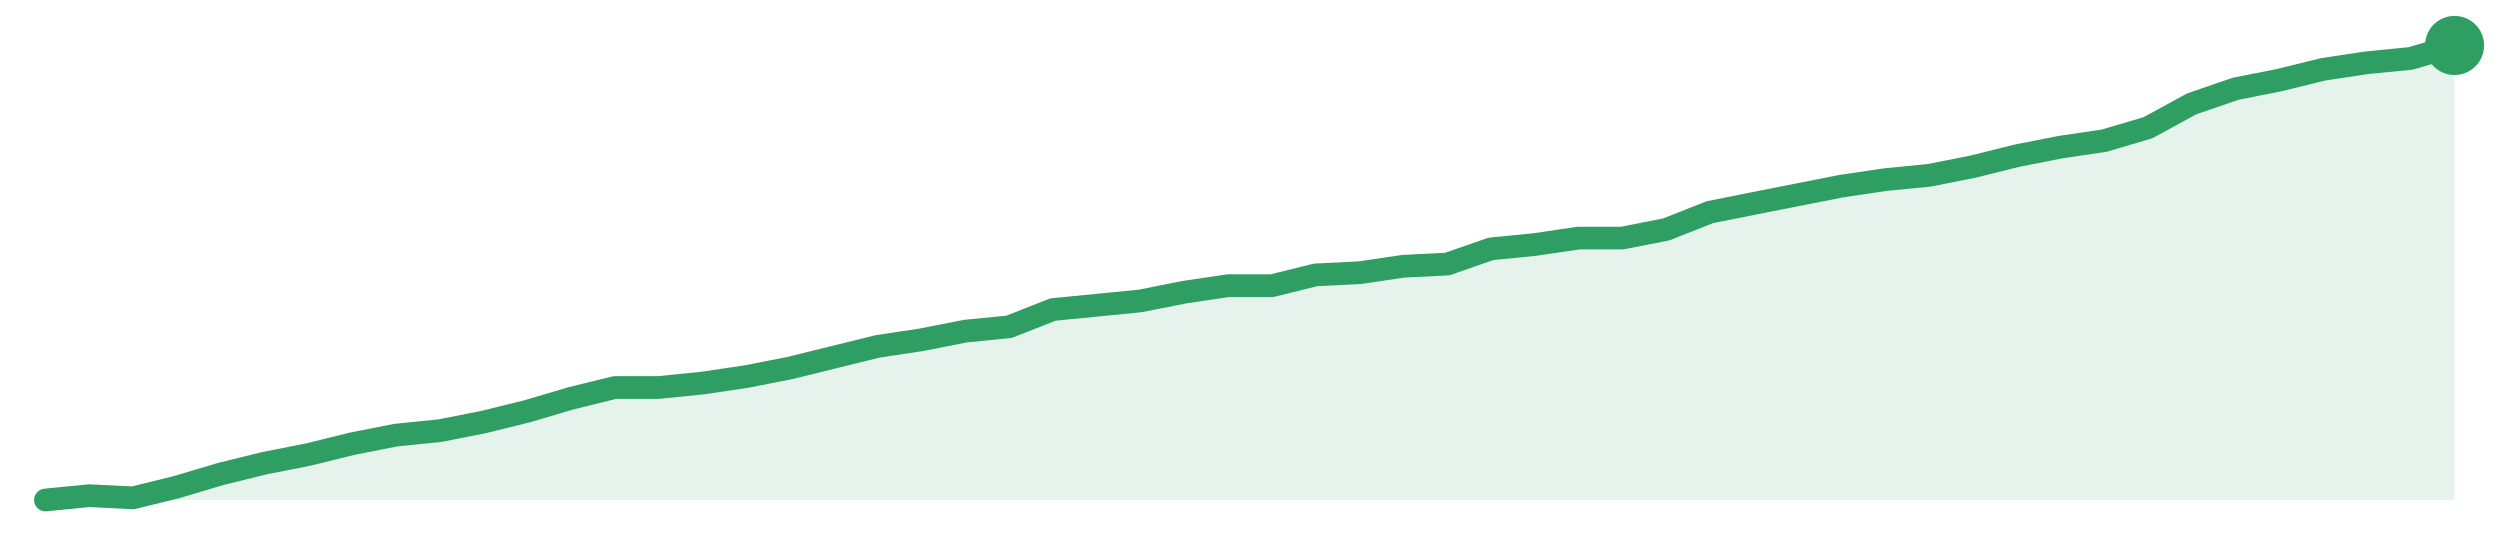
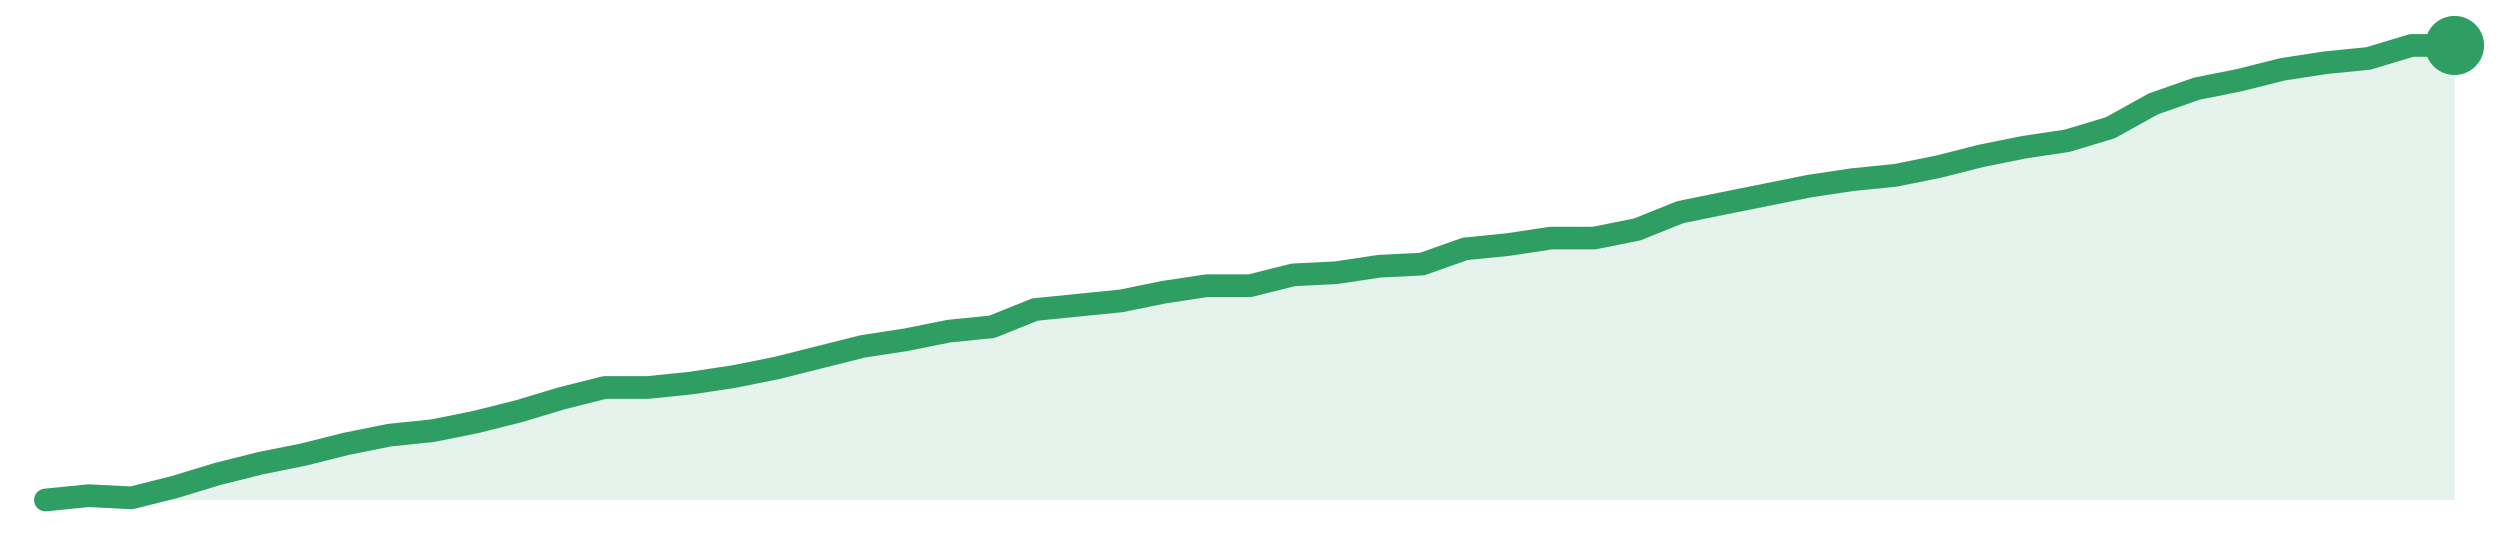
<svg xmlns="http://www.w3.org/2000/svg" width="220" height="48" viewBox="0 0 220 48" role="img" aria-label="trend">
-   <path d="M4.0,44.0 L4.0,44.0 L7.85,43.62 L11.71,43.81 L15.56,42.86 L19.42,41.71 L23.27,40.76 L27.13,40.0 L30.98,39.05 L34.84,38.29 L38.69,37.9 L42.55,37.14 L46.4,36.19 L50.25,35.05 L54.11,34.1 L57.96,34.1 L61.82,33.71 L65.67,33.14 L69.53,32.38 L73.38,31.43 L77.24,30.48 L81.09,29.9 L84.95,29.14 L88.8,28.76 L92.65,27.24 L96.51,26.86 L100.36,26.48 L104.22,25.71 L108.07,25.14 L111.93,25.14 L115.78,24.19 L119.64,24.0 L123.49,23.43 L127.35,23.24 L131.2,21.9 L135.05,21.52 L138.91,20.95 L142.76,20.95 L146.62,20.19 L150.47,18.67 L154.33,17.9 L158.18,17.14 L162.04,16.38 L165.89,15.81 L169.75,15.43 L173.6,14.67 L177.45,13.71 L181.31,12.95 L185.16,12.38 L189.02,11.24 L192.87,9.14 L196.73,7.81 L200.58,7.05 L204.44,6.1 L208.29,5.52 L212.15,5.14 L216.0,4.0 L216.0,44.0 Z" fill="#2f9e631f" />
-   <path d="M4.0,44.0 L7.85,43.62 L11.71,43.81 L15.56,42.86 L19.42,41.71 L23.27,40.76 L27.13,40.0 L30.98,39.05 L34.84,38.29 L38.69,37.9 L42.55,37.14 L46.4,36.19 L50.25,35.05 L54.11,34.1 L57.96,34.1 L61.82,33.71 L65.67,33.14 L69.53,32.38 L73.38,31.43 L77.24,30.48 L81.09,29.9 L84.95,29.14 L88.8,28.76 L92.65,27.24 L96.51,26.86 L100.36,26.48 L104.22,25.71 L108.07,25.14 L111.93,25.14 L115.78,24.19 L119.64,24.0 L123.49,23.43 L127.35,23.24 L131.2,21.9 L135.05,21.52 L138.91,20.95 L142.76,20.95 L146.62,20.19 L150.47,18.67 L154.33,17.9 L158.18,17.14 L162.04,16.38 L165.89,15.81 L169.75,15.43 L173.6,14.67 L177.45,13.71 L181.31,12.95 L185.16,12.38 L189.02,11.24 L192.87,9.14 L196.73,7.81 L200.58,7.05 L204.44,6.1 L208.29,5.52 L212.15,5.14 L216.0,4.0" fill="none" stroke="#2f9e63" stroke-width="2" stroke-linejoin="round" stroke-linecap="round" />
+   <path d="M4.0,44.0 L4.0,44.0 L7.79,43.62 L11.57,43.81 L15.36,42.86 L19.14,41.71 L22.93,40.76 L26.71,40.0 L30.5,39.05 L34.29,38.29 L38.07,37.9 L41.86,37.14 L45.64,36.19 L49.43,35.05 L53.21,34.1 L57.0,34.1 L60.79,33.71 L64.57,33.14 L68.36,32.38 L72.14,31.43 L75.93,30.48 L79.71,29.9 L83.5,29.14 L87.29,28.76 L91.07,27.24 L94.86,26.86 L98.64,26.48 L102.43,25.71 L106.21,25.14 L110.0,25.14 L113.79,24.19 L117.57,24.0 L121.36,23.43 L125.14,23.24 L128.93,21.9 L132.71,21.52 L136.5,20.95 L140.29,20.95 L144.07,20.19 L147.86,18.67 L151.64,17.9 L155.43,17.14 L159.21,16.38 L163.0,15.81 L166.79,15.43 L170.57,14.67 L174.36,13.71 L178.14,12.95 L181.93,12.38 L185.71,11.24 L189.5,9.14 L193.29,7.81 L197.07,7.05 L200.86,6.1 L204.64,5.52 L208.43,5.14 L212.21,4.0 L216.0,4.0 L216.0,44.0 Z" fill="#2f9e631f" />
+   <path d="M4.0,44.0 L7.79,43.62 L11.57,43.81 L15.36,42.86 L19.14,41.71 L22.93,40.76 L26.71,40.0 L30.5,39.05 L34.29,38.29 L38.07,37.9 L41.86,37.14 L45.64,36.19 L49.43,35.05 L53.21,34.1 L57.0,34.1 L60.79,33.71 L64.57,33.14 L68.36,32.38 L72.14,31.43 L75.93,30.48 L79.71,29.9 L83.5,29.14 L87.29,28.76 L91.07,27.24 L94.86,26.86 L98.64,26.48 L102.43,25.71 L106.21,25.14 L110.0,25.14 L113.79,24.19 L117.57,24.0 L121.36,23.43 L125.14,23.24 L128.93,21.9 L132.71,21.52 L136.5,20.95 L140.29,20.95 L144.07,20.19 L147.86,18.67 L151.64,17.9 L155.43,17.14 L159.21,16.38 L163.0,15.81 L166.79,15.43 L170.57,14.67 L174.36,13.71 L178.14,12.95 L181.93,12.38 L185.71,11.24 L189.5,9.14 L193.29,7.81 L197.07,7.05 L200.86,6.1 L204.64,5.52 L208.43,5.14 L212.21,4.0 L216.0,4.0" fill="none" stroke="#2f9e63" stroke-width="2" stroke-linejoin="round" stroke-linecap="round" />
  <circle cx="216.0" cy="4.0" r="2.6" fill="#2f9e63" />
</svg>
